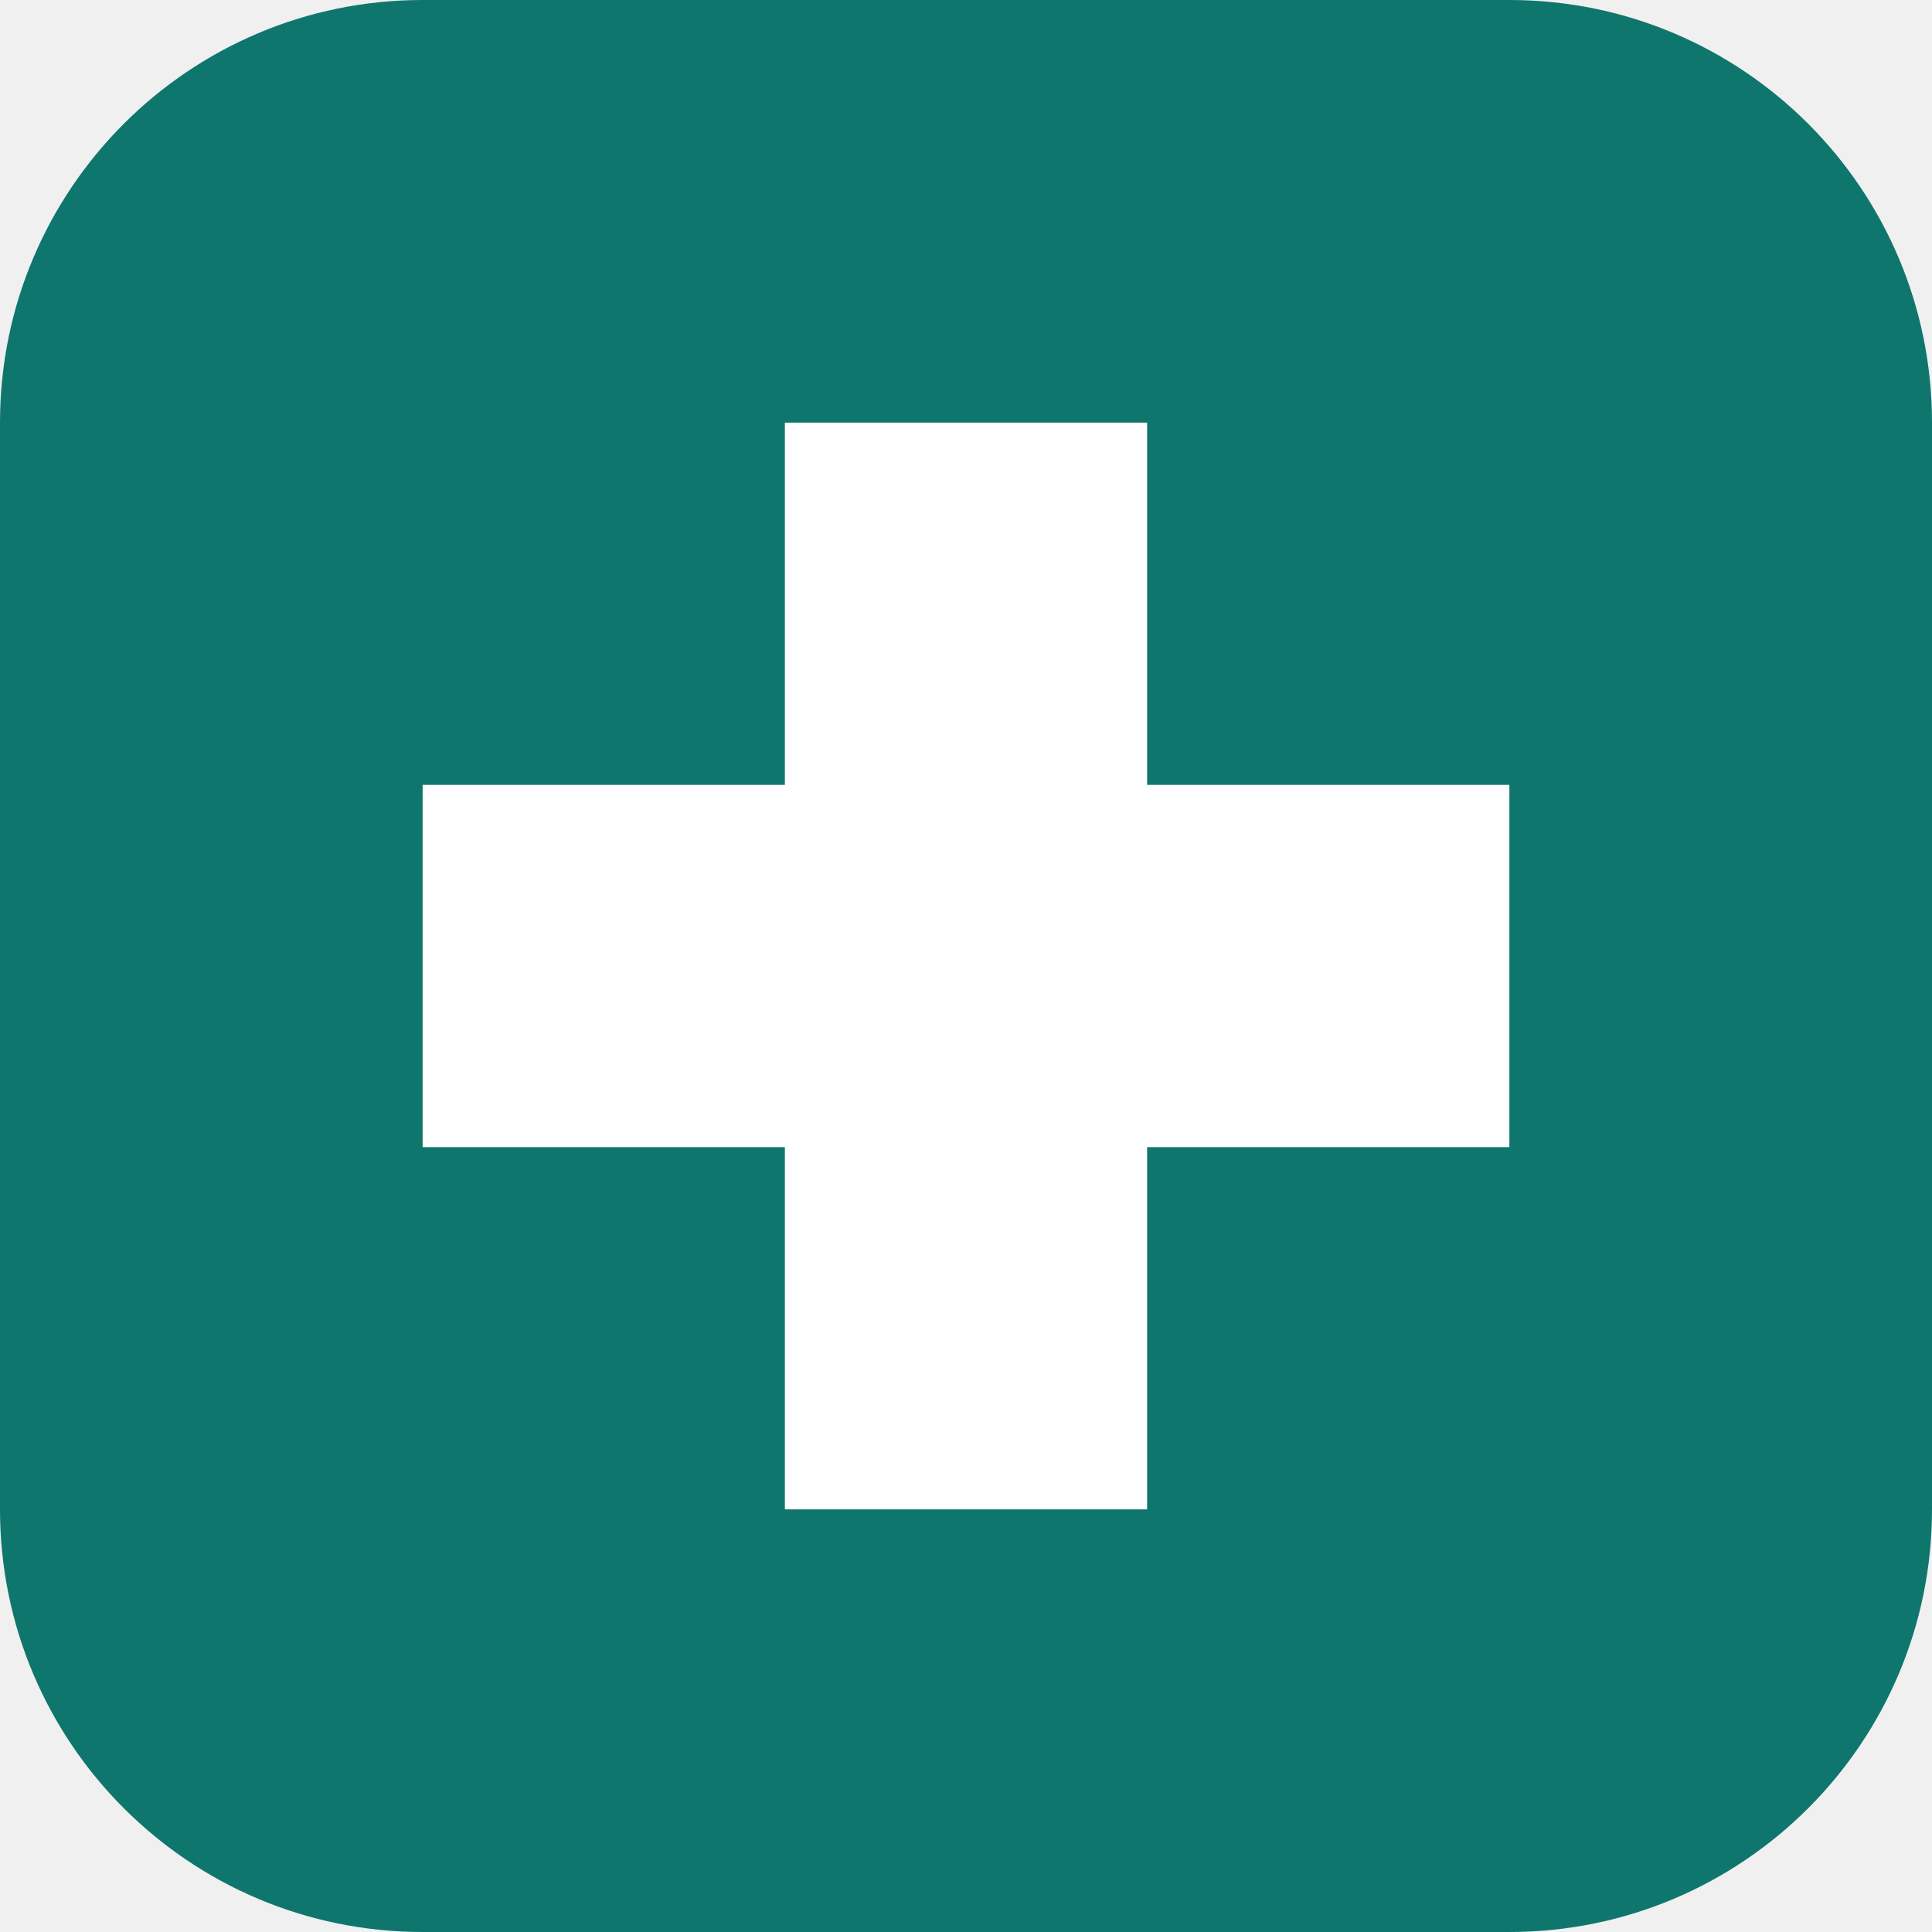
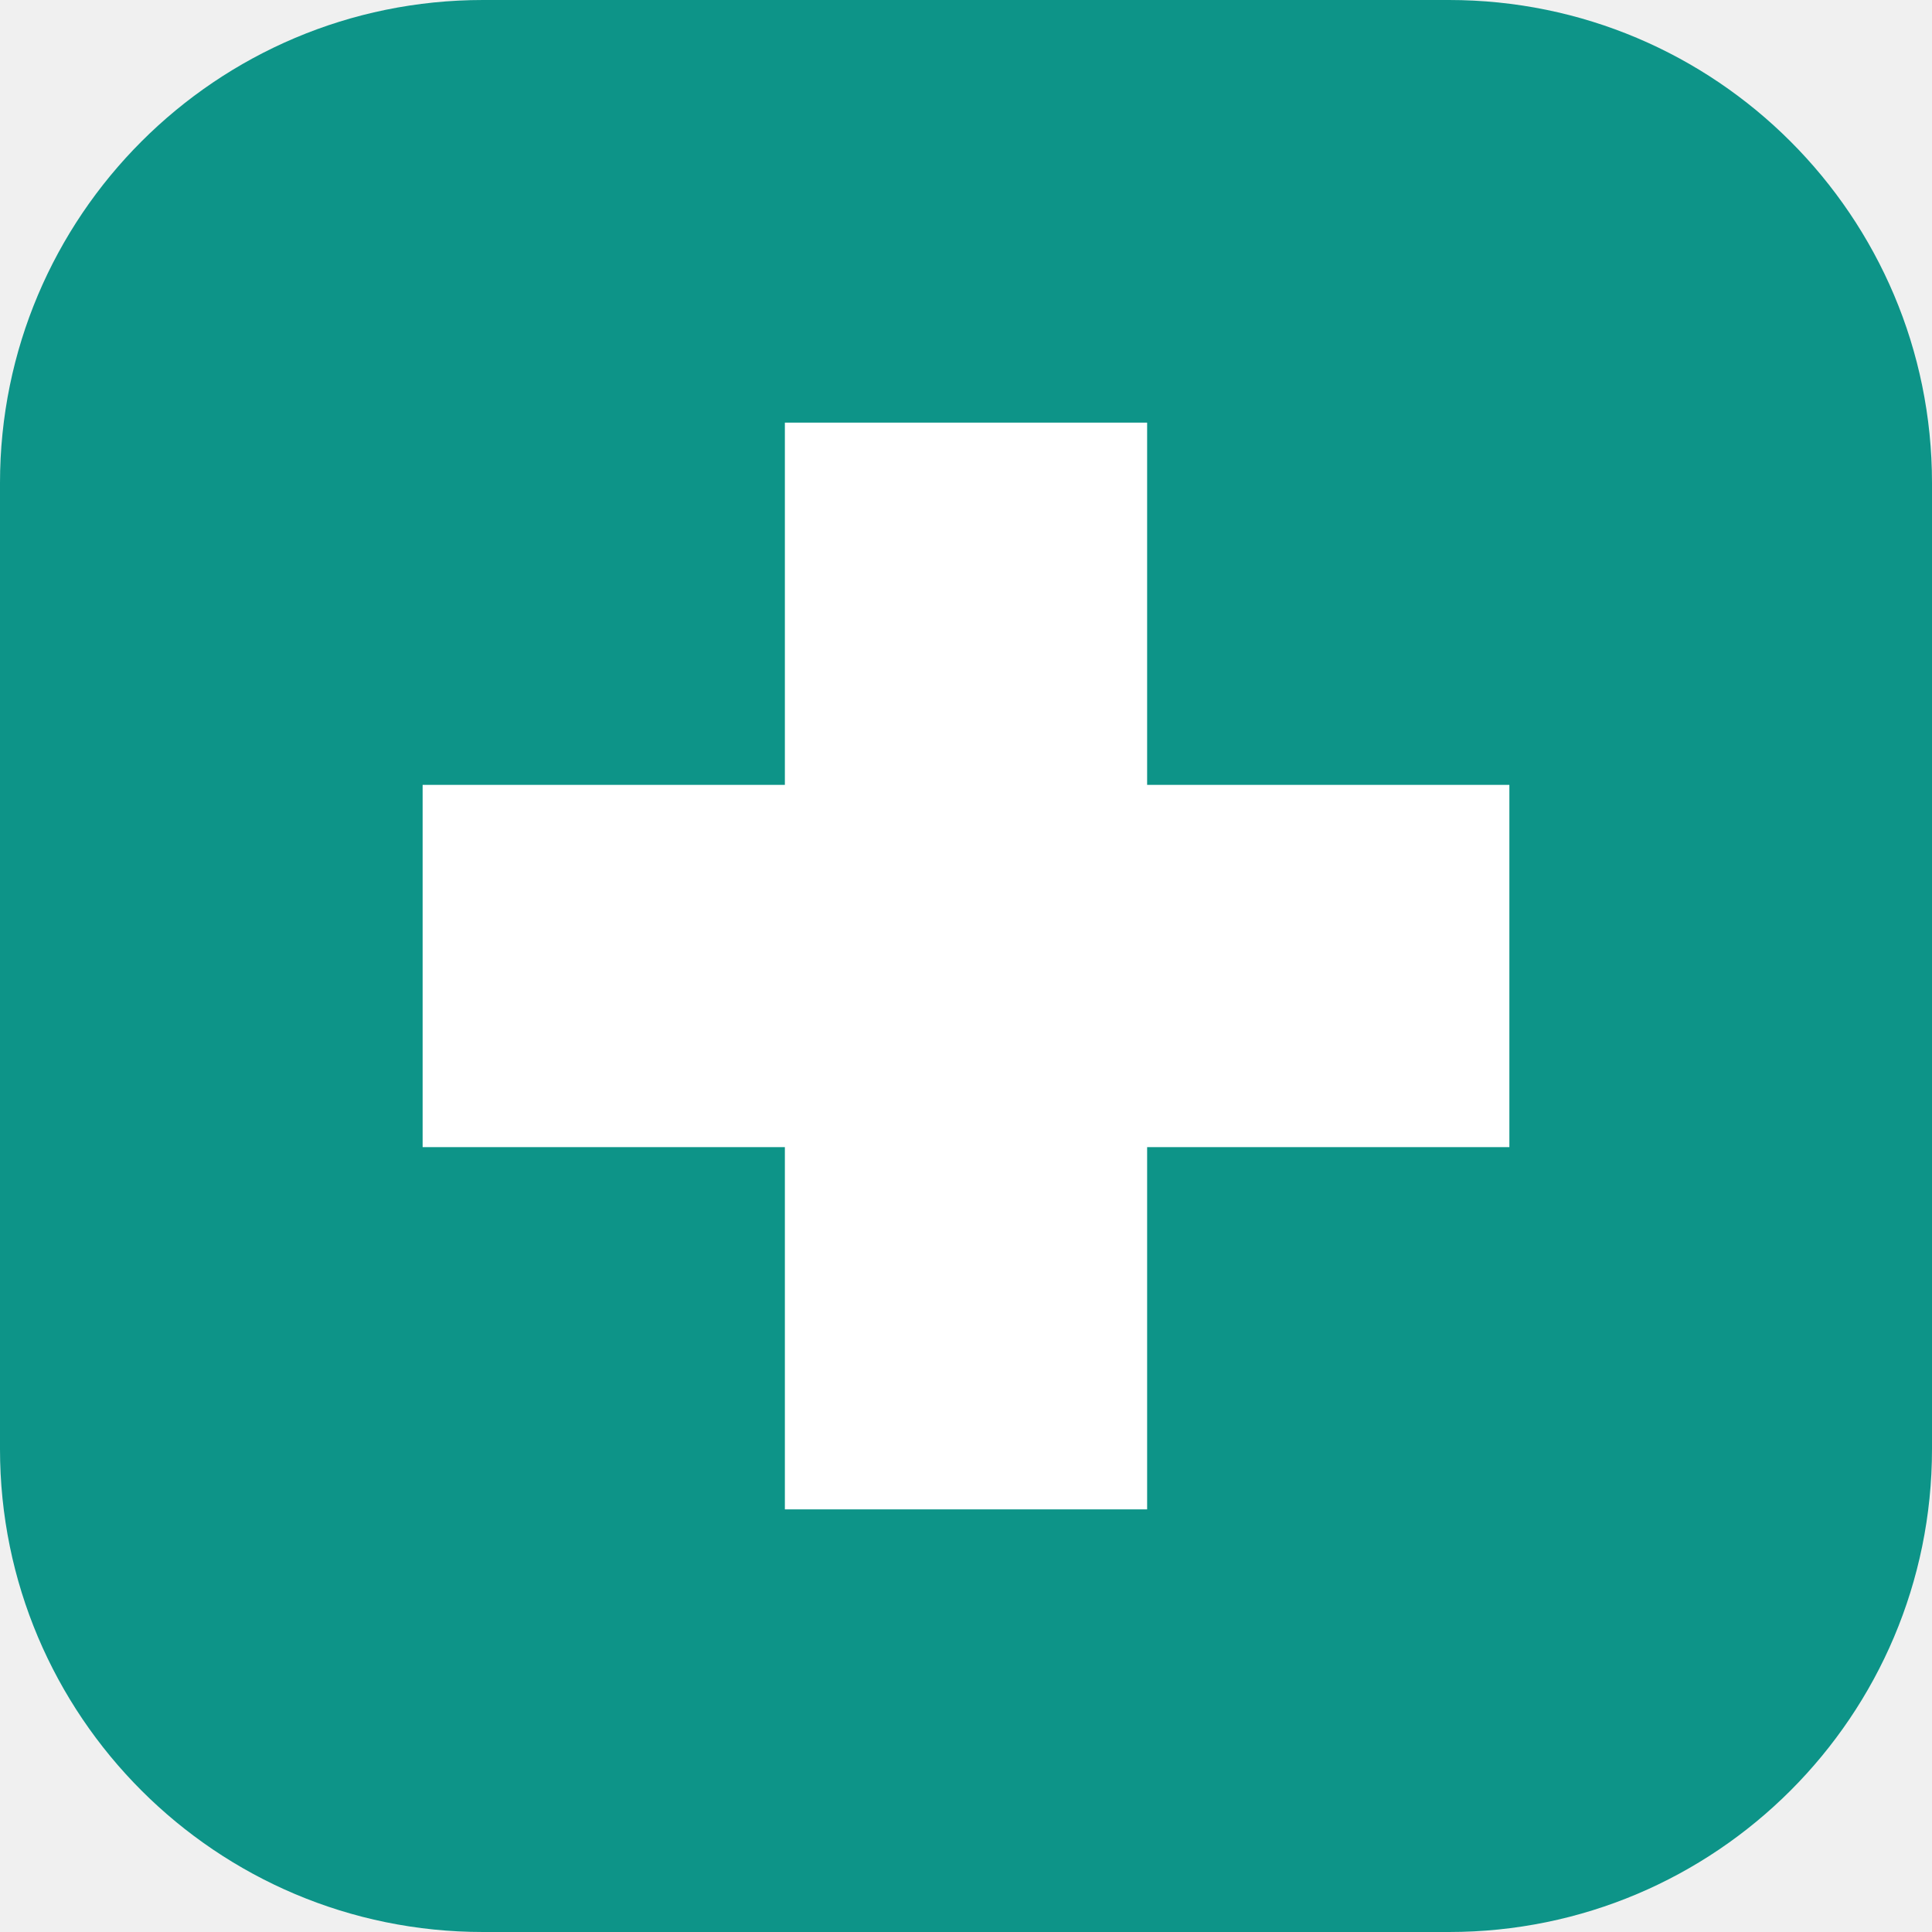
<svg xmlns="http://www.w3.org/2000/svg" viewBox="0 0 32 32">
-   <rect width="32" height="32" rx="7" fill="#0f766e" />
+   <rect width="32" height="32" rx="8" fill="#0d9488" />
  <path d="M13 7h6v6h6v6h-6v6h-6v-6H7v-6h6z" fill="#fff" />
</svg>
